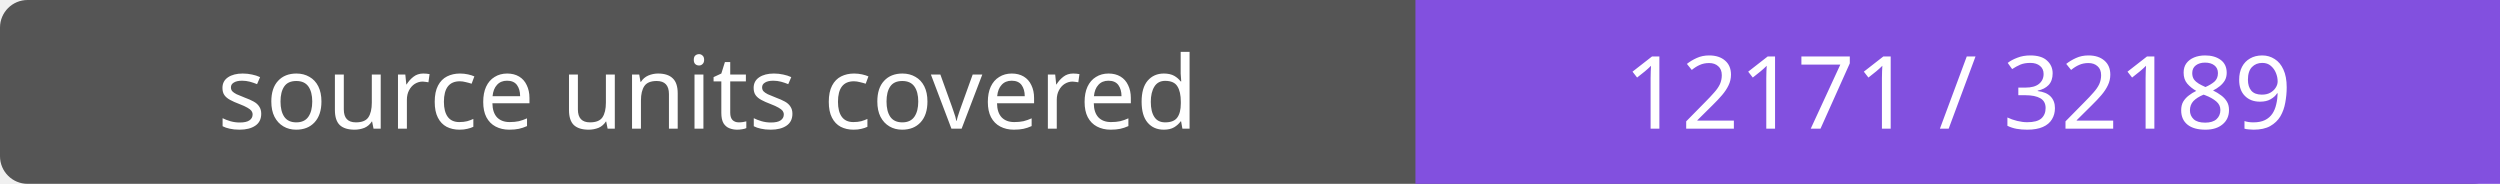
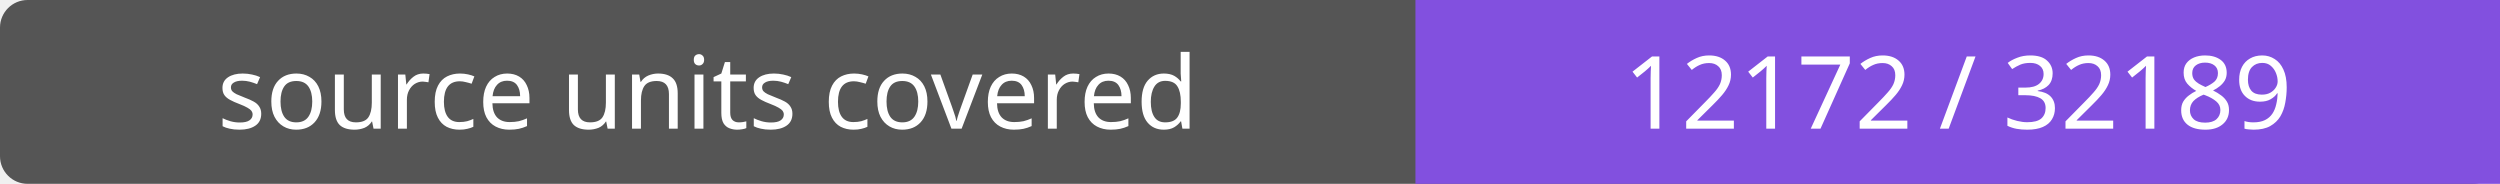
- <svg xmlns="http://www.w3.org/2000/svg" width="272" height="20" role="img" aria-label="source units covered: 12171 / 32189">
+ <svg xmlns="http://www.w3.org/2000/svg" width="272" height="20" role="img" aria-label="source units covered: 12172 / 32189">
  <rect width="272" height="20" rx="3" fill="#555" />
  <path fill="#8250df" d="M154 0h118v20H154z" />
  <g fill="#fff" text-anchor="middle" font-family="Verdana,sans-serif" font-size="11">
    <text x="77.0" y="14">source units covered</text>
-     <text x="213.0" y="14">12171 / 32189</text>
+     <text x="213.0" y="14">12172 / 32189</text>
  </g>
</svg>
